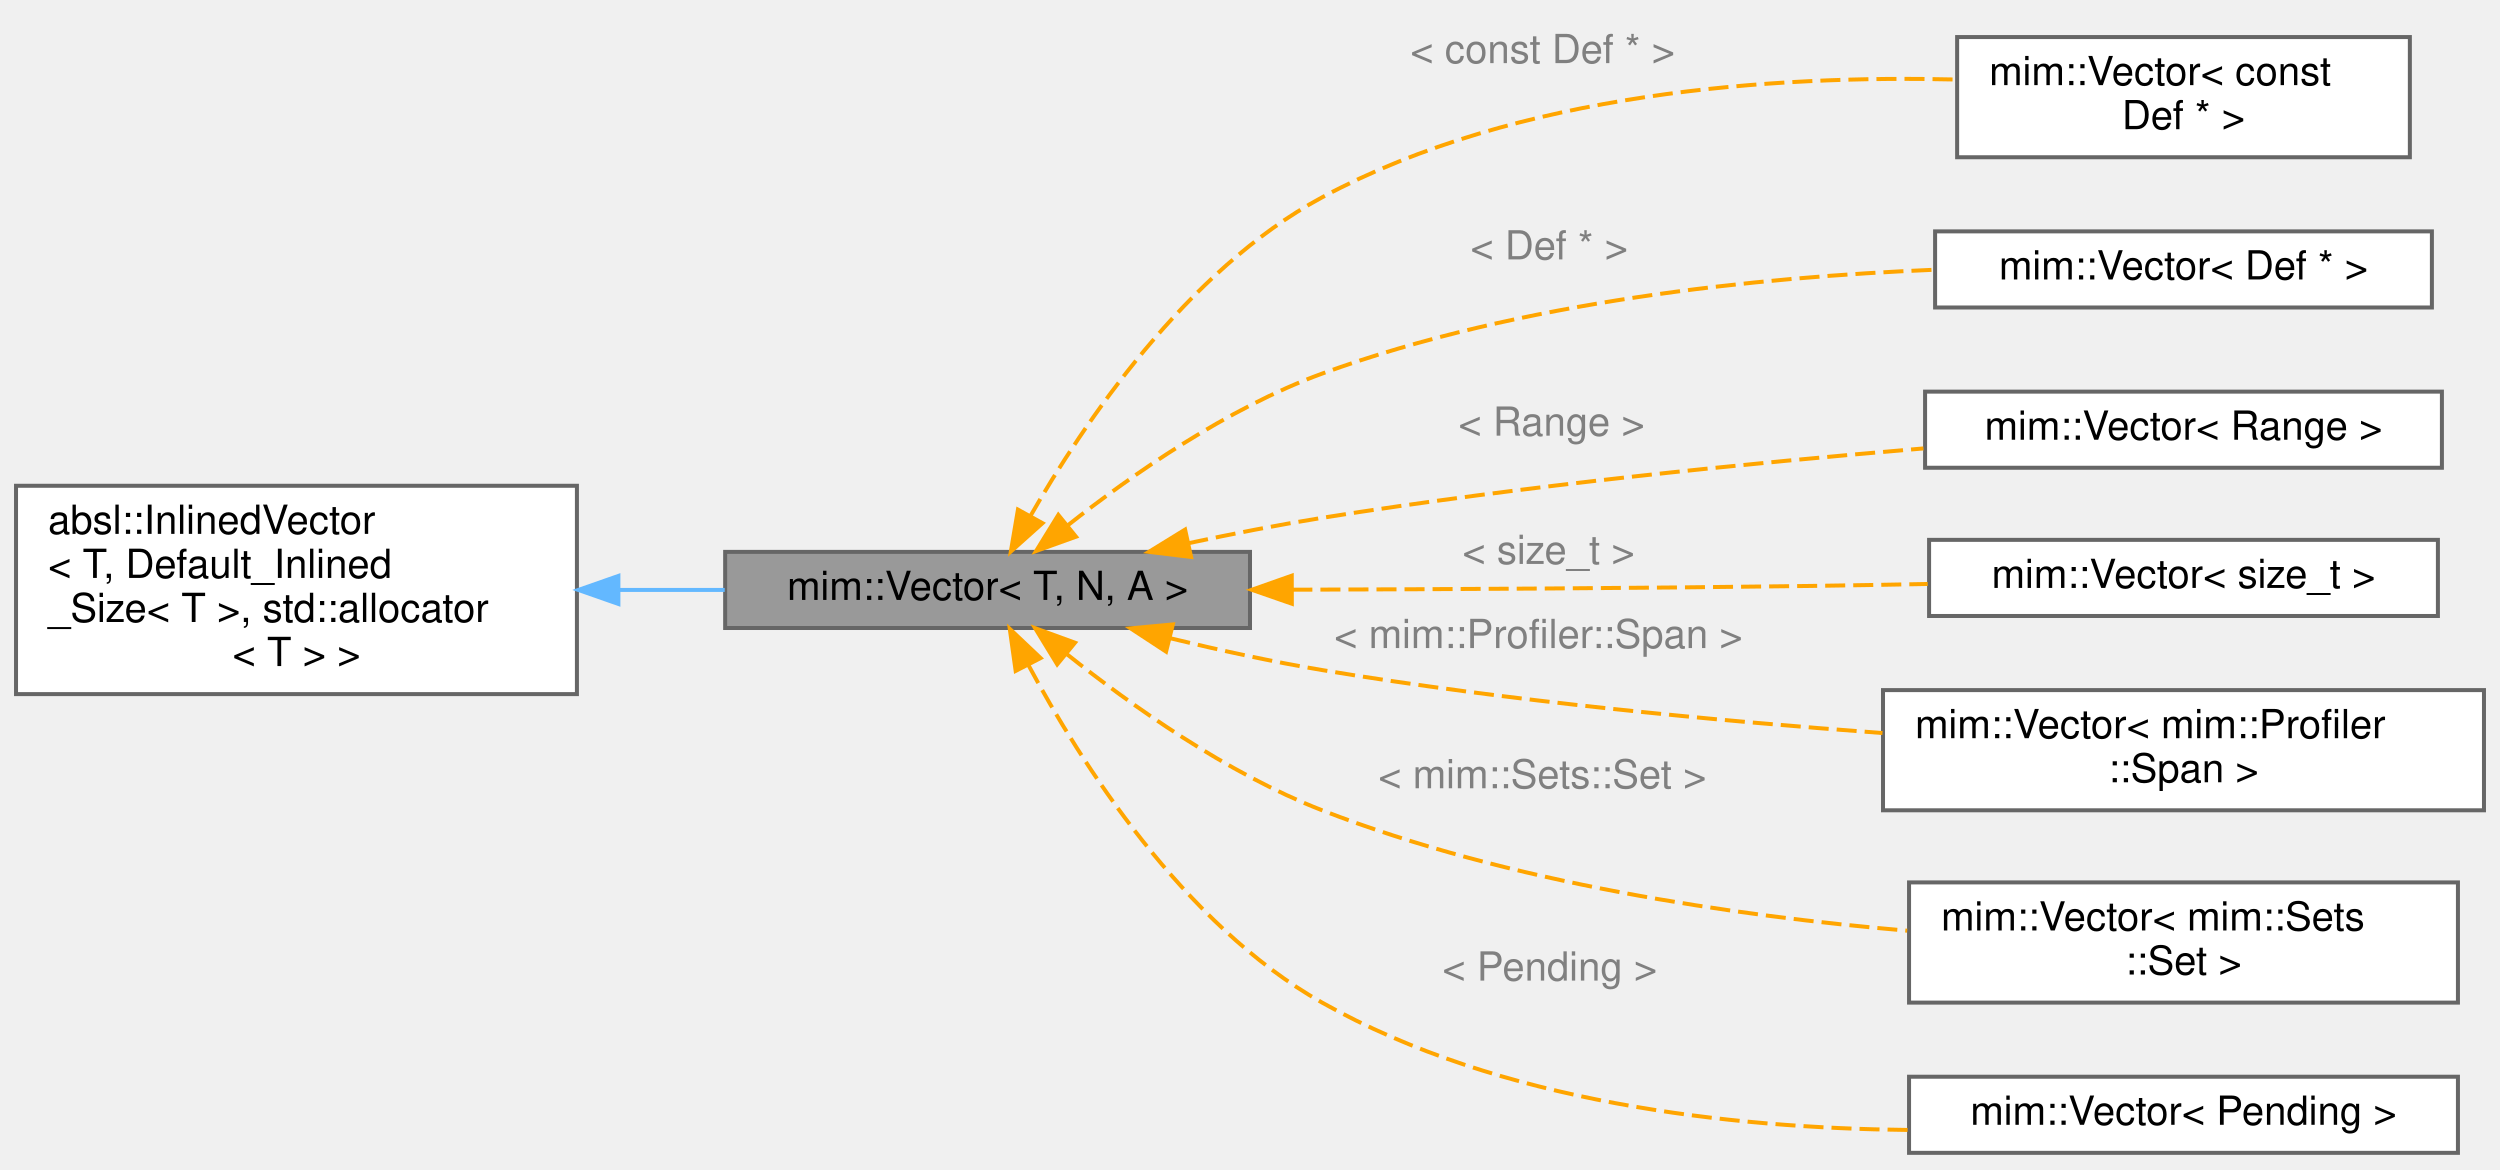
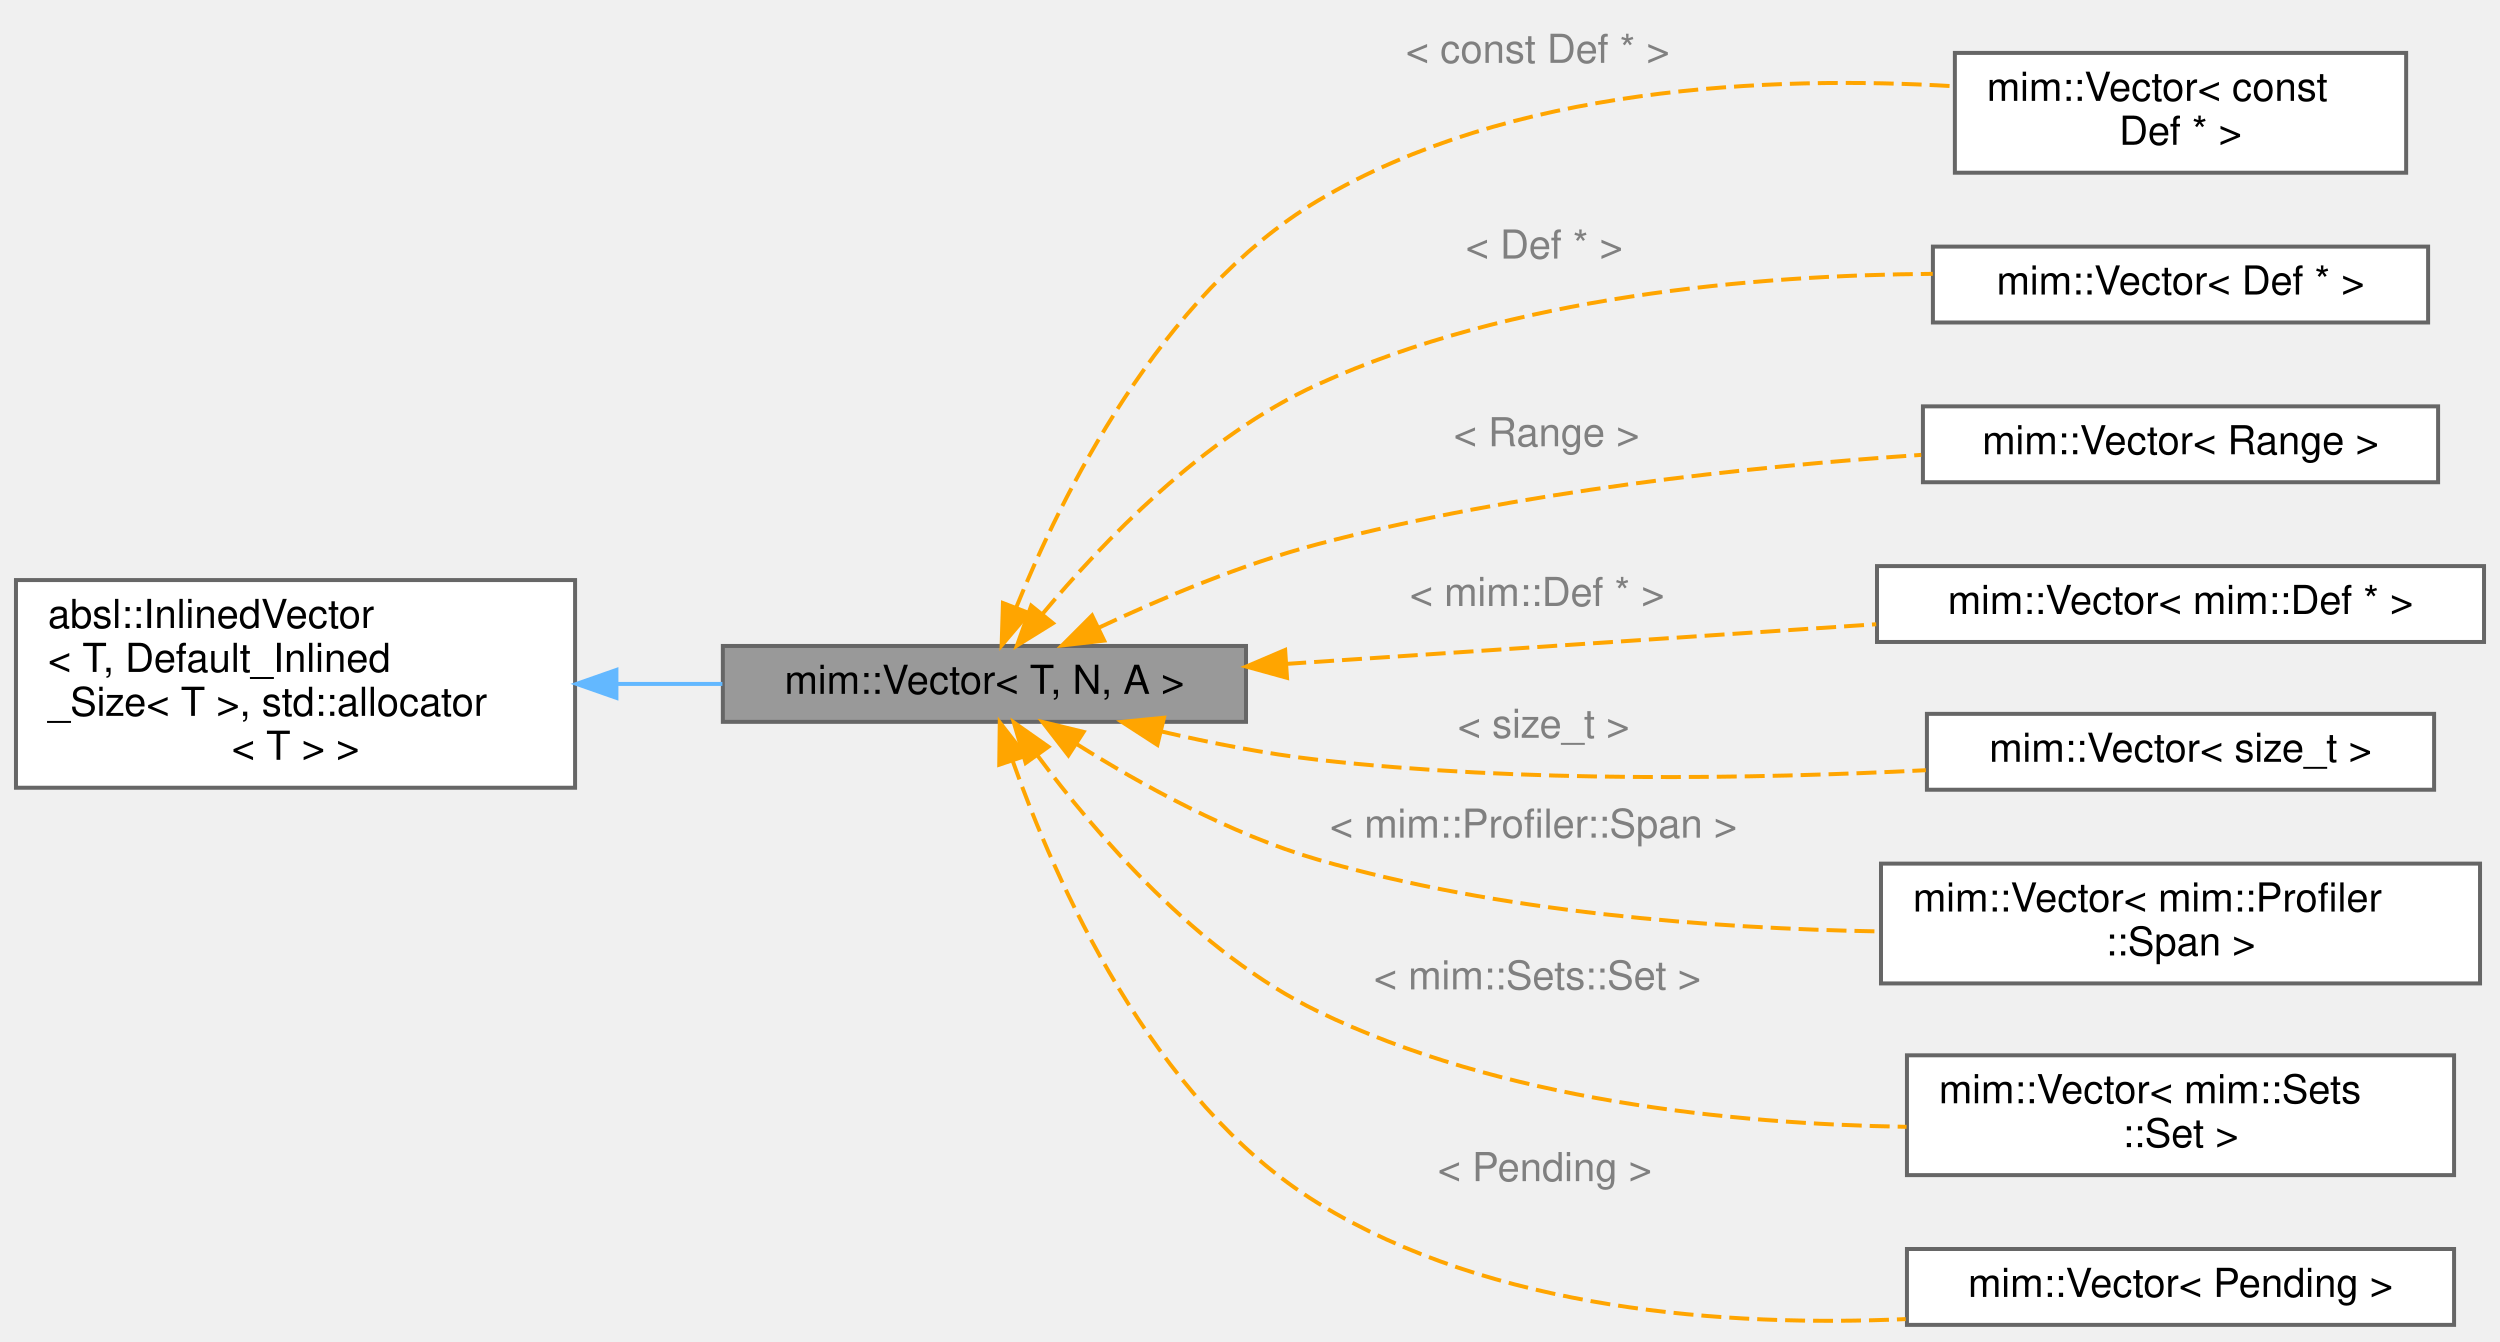
- <svg xmlns="http://www.w3.org/2000/svg" xmlns:xlink="http://www.w3.org/1999/xlink" width="624pt" height="292pt" viewBox="0.00 0.00 624.00 291.50">
-   <g id="graph0" class="graph" transform="scale(1 1) rotate(0) translate(4 287.5)">
+ <svg xmlns="http://www.w3.org/2000/svg" xmlns:xlink="http://www.w3.org/1999/xlink" width="626pt" height="336pt" viewBox="0.00 0.00 626.00 335.50">
+   <g id="graph0" class="graph" transform="scale(1 1) rotate(0) translate(4 331.5)">
    <g id="Node000001" class="node">
      <g id="a_Node000001">
        <a xlink:title="This is a thin wrapper for absl::InlinedVector&lt;T, N, A&gt; which is a drop-in replacement for std::vecto...">
-           <polygon fill="#999999" stroke="#666666" points="308,-150 177,-150 177,-131 308,-131 308,-150" />
-           <text text-anchor="middle" x="242.5" y="-138" font-family="Helvetica,sans-Serif" font-size="10.00">mim::Vector&lt; T, N, A &gt;</text>
+           <polygon fill="#999999" stroke="#666666" points="308,-170 177,-170 177,-151 308,-151 308,-170" />
+           <text text-anchor="middle" x="242.5" y="-158" font-family="Helvetica,sans-Serif" font-size="10.00">mim::Vector&lt; T, N, A &gt;</text>
        </a>
      </g>
    </g>
    <g id="Node000003" class="node">
      <g id="a_Node000003">
        <a xlink:href="classmim_1_1Vector.html" target="_top" xlink:title=" ">
-           <polygon fill="white" stroke="#666666" points="597.5,-278.5 484.5,-278.5 484.5,-248.5 597.5,-248.5 597.5,-278.5" />
-           <text text-anchor="start" x="492.5" y="-266.5" font-family="Helvetica,sans-Serif" font-size="10.00">mim::Vector&lt; const</text>
-           <text text-anchor="middle" x="541" y="-255.5" font-family="Helvetica,sans-Serif" font-size="10.00"> Def * &gt;</text>
+           <polygon fill="white" stroke="#666666" points="598.5,-318.5 485.5,-318.5 485.5,-288.5 598.5,-288.5 598.5,-318.5" />
+           <text text-anchor="start" x="493.5" y="-306.5" font-family="Helvetica,sans-Serif" font-size="10.00">mim::Vector&lt; const</text>
+           <text text-anchor="middle" x="542" y="-295.5" font-family="Helvetica,sans-Serif" font-size="10.00"> Def * &gt;</text>
        </a>
      </g>
    </g>
    <g id="edge2_Node000001_Node000003" class="edge">
      <g id="a_edge2_Node000001_Node000003">
        <a xlink:title=" ">
-           <path fill="none" stroke="orange" stroke-dasharray="5,2" d="M253.15,-158.88C266.28,-181.81 292.07,-220.24 326,-238.5 374.91,-264.82 439.09,-269.02 484.36,-267.9" />
-           <polygon fill="orange" stroke="orange" points="256.21,-157.17 248.31,-150.1 250.08,-160.55 256.21,-157.17" />
+           <path fill="none" stroke="orange" stroke-dasharray="5,2" d="M250.43,-179.56C261.62,-207.28 286.49,-257.97 326,-281.5 374.19,-310.2 439.42,-312.89 485.35,-310.15" />
+           <polygon fill="orange" stroke="orange" points="253.68,-178.24 246.81,-170.16 247.14,-180.75 253.68,-178.24" />
        </a>
      </g>
-       <text text-anchor="start" x="348" y="-272" font-family="Helvetica,sans-Serif" font-size="10.00" fill="grey">&lt; const Def * &gt;</text>
+       <text text-anchor="start" x="348" y="-316" font-family="Helvetica,sans-Serif" font-size="10.00" fill="grey">&lt; const Def * &gt;</text>
    </g>
    <g id="Node000004" class="node">
      <g id="a_Node000004">
        <a xlink:href="classmim_1_1Vector.html" target="_top" xlink:title=" ">
-           <polygon fill="white" stroke="#666666" points="603,-230 479,-230 479,-211 603,-211 603,-230" />
-           <text text-anchor="middle" x="541" y="-218" font-family="Helvetica,sans-Serif" font-size="10.00">mim::Vector&lt; Def * &gt;</text>
+           <polygon fill="white" stroke="#666666" points="604,-270 480,-270 480,-251 604,-251 604,-270" />
+           <text text-anchor="middle" x="542" y="-258" font-family="Helvetica,sans-Serif" font-size="10.00">mim::Vector&lt; Def * &gt;</text>
        </a>
      </g>
    </g>
    <g id="edge3_Node000001_Node000004" class="edge">
      <g id="a_edge3_Node000001_Node000004">
        <a xlink:title=" ">
-           <path fill="none" stroke="orange" stroke-dasharray="5,2" d="M262.57,-156.67C278.46,-169.19 302.26,-185.83 326,-194.5 375.39,-212.54 435.03,-218.61 478.79,-220.42" />
-           <polygon fill="orange" stroke="orange" points="264.57,-153.79 254.6,-150.21 260.16,-159.23 264.57,-153.79" />
+           <path fill="none" stroke="orange" stroke-dasharray="5,2" d="M257.04,-178.02C271.87,-195.79 297.38,-222.49 326,-235.5 374.57,-257.59 435.41,-262.86 479.96,-263.18" />
+           <polygon fill="orange" stroke="orange" points="259.66,-175.69 250.65,-170.11 254.21,-180.09 259.66,-175.69" />
        </a>
      </g>
-       <text text-anchor="start" x="363" y="-223" font-family="Helvetica,sans-Serif" font-size="10.00" fill="grey">&lt; Def * &gt;</text>
+       <text text-anchor="start" x="363" y="-267" font-family="Helvetica,sans-Serif" font-size="10.00" fill="grey">&lt; Def * &gt;</text>
    </g>
    <g id="Node000005" class="node">
      <g id="a_Node000005">
        <a xlink:href="classmim_1_1Vector.html" target="_top" xlink:title=" ">
-           <polygon fill="white" stroke="#666666" points="605.5,-190 476.5,-190 476.5,-171 605.5,-171 605.5,-190" />
-           <text text-anchor="middle" x="541" y="-178" font-family="Helvetica,sans-Serif" font-size="10.00">mim::Vector&lt; Range &gt;</text>
+           <polygon fill="white" stroke="#666666" points="606.5,-230 477.5,-230 477.5,-211 606.5,-211 606.5,-230" />
+           <text text-anchor="middle" x="542" y="-218" font-family="Helvetica,sans-Serif" font-size="10.00">mim::Vector&lt; Range &gt;</text>
        </a>
      </g>
    </g>
    <g id="edge4_Node000001_Node000005" class="edge">
      <g id="a_edge4_Node000001_Node000005">
        <a xlink:title=" ">
-           <path fill="none" stroke="orange" stroke-dasharray="5,2" d="M292.61,-152.16C303.56,-154.5 315.14,-156.76 326,-158.5 376.16,-166.52 433.42,-172.23 476.08,-175.82" />
-           <polygon fill="orange" stroke="orange" points="293.29,-148.73 282.77,-150.01 291.8,-155.57 293.29,-148.73" />
+           <path fill="none" stroke="orange" stroke-dasharray="5,2" d="M271.1,-174.56C286.81,-181.95 307.07,-190.49 326,-195.5 375.77,-208.66 433.85,-214.89 477.08,-217.85" />
+           <polygon fill="orange" stroke="orange" points="272.49,-171.34 261.96,-170.14 269.45,-177.64 272.49,-171.34" />
        </a>
      </g>
-       <text text-anchor="start" x="360" y="-179" font-family="Helvetica,sans-Serif" font-size="10.00" fill="grey">&lt; Range &gt;</text>
+       <text text-anchor="start" x="360" y="-220" font-family="Helvetica,sans-Serif" font-size="10.00" fill="grey">&lt; Range &gt;</text>
    </g>
    <g id="Node000006" class="node">
      <g id="a_Node000006">
        <a xlink:href="classmim_1_1Vector.html" target="_top" xlink:title=" ">
-           <polygon fill="white" stroke="#666666" points="604.5,-153 477.5,-153 477.5,-134 604.5,-134 604.5,-153" />
-           <text text-anchor="middle" x="541" y="-141" font-family="Helvetica,sans-Serif" font-size="10.00">mim::Vector&lt; size_t &gt;</text>
+           <polygon fill="white" stroke="#666666" points="618,-190 466,-190 466,-171 618,-171 618,-190" />
+           <text text-anchor="middle" x="542" y="-178" font-family="Helvetica,sans-Serif" font-size="10.00">mim::Vector&lt; mim::Def * &gt;</text>
        </a>
      </g>
    </g>
    <g id="edge5_Node000001_Node000006" class="edge">
      <g id="a_edge5_Node000001_Node000006">
        <a xlink:title=" ">
-           <path fill="none" stroke="orange" stroke-dasharray="5,2" d="M318.57,-140.56C357.24,-140.67 405.15,-140.93 448,-141.5 457.43,-141.63 467.39,-141.8 477.15,-141.99" />
-           <polygon fill="orange" stroke="orange" points="318.44,-137.06 308.43,-140.54 318.42,-144.06 318.44,-137.06" />
+           <path fill="none" stroke="orange" stroke-dasharray="5,2" d="M318.07,-165.51C363.2,-168.55 420.56,-172.4 465.8,-175.44" />
+           <polygon fill="orange" stroke="orange" points="318.27,-162.02 308.05,-164.84 317.8,-169 318.27,-162.02" />
        </a>
      </g>
-       <text text-anchor="start" x="361" y="-147" font-family="Helvetica,sans-Serif" font-size="10.00" fill="grey">&lt; size_t &gt;</text>
+       <text text-anchor="start" x="349" y="-180" font-family="Helvetica,sans-Serif" font-size="10.00" fill="grey">&lt; mim::Def * &gt;</text>
    </g>
    <g id="Node000007" class="node">
      <g id="a_Node000007">
        <a xlink:href="classmim_1_1Vector.html" target="_top" xlink:title=" ">
-           <polygon fill="white" stroke="#666666" points="616,-115.5 466,-115.5 466,-85.5 616,-85.5 616,-115.5" />
-           <text text-anchor="start" x="474" y="-103.5" font-family="Helvetica,sans-Serif" font-size="10.00">mim::Vector&lt; mim::Profiler</text>
-           <text text-anchor="middle" x="541" y="-92.5" font-family="Helvetica,sans-Serif" font-size="10.00">::Span &gt;</text>
+           <polygon fill="white" stroke="#666666" points="605.5,-153 478.5,-153 478.5,-134 605.5,-134 605.5,-153" />
+           <text text-anchor="middle" x="542" y="-141" font-family="Helvetica,sans-Serif" font-size="10.00">mim::Vector&lt; size_t &gt;</text>
        </a>
      </g>
    </g>
    <g id="edge6_Node000001_Node000007" class="edge">
      <g id="a_edge6_Node000001_Node000007">
        <a xlink:title=" ">
-           <path fill="none" stroke="orange" stroke-dasharray="5,2" d="M288.15,-128.43C300.35,-125.47 313.62,-122.57 326,-120.5 372.19,-112.78 424.52,-107.83 465.87,-104.78" />
-           <polygon fill="orange" stroke="orange" points="287.05,-125.1 278.19,-130.91 288.74,-131.89 287.05,-125.1" />
+           <path fill="none" stroke="orange" stroke-dasharray="5,2" d="M286.69,-148.62C299.27,-145.69 313.09,-142.97 326,-141.5 377,-135.7 435.24,-136.71 478.23,-138.89" />
+           <polygon fill="orange" stroke="orange" points="285.81,-145.23 276.92,-150.99 287.46,-152.03 285.81,-145.23" />
        </a>
      </g>
-       <text text-anchor="start" x="329" y="-126" font-family="Helvetica,sans-Serif" font-size="10.00" fill="grey">&lt; mim::Profiler::Span &gt;</text>
+       <text text-anchor="start" x="361" y="-147" font-family="Helvetica,sans-Serif" font-size="10.00" fill="grey">&lt; size_t &gt;</text>
    </g>
    <g id="Node000008" class="node">
      <g id="a_Node000008">
        <a xlink:href="classmim_1_1Vector.html" target="_top" xlink:title=" ">
-           <polygon fill="white" stroke="#666666" points="609.5,-67.5 472.5,-67.5 472.5,-37.5 609.5,-37.5 609.5,-67.5" />
-           <text text-anchor="start" x="480.5" y="-55.5" font-family="Helvetica,sans-Serif" font-size="10.00">mim::Vector&lt; mim::Sets</text>
-           <text text-anchor="middle" x="541" y="-44.5" font-family="Helvetica,sans-Serif" font-size="10.00">::Set &gt;</text>
+           <polygon fill="white" stroke="#666666" points="617,-115.5 467,-115.5 467,-85.5 617,-85.5 617,-115.5" />
+           <text text-anchor="start" x="475" y="-103.5" font-family="Helvetica,sans-Serif" font-size="10.00">mim::Vector&lt; mim::Profiler</text>
+           <text text-anchor="middle" x="542" y="-92.5" font-family="Helvetica,sans-Serif" font-size="10.00">::Span &gt;</text>
        </a>
      </g>
    </g>
    <g id="edge7_Node000001_Node000008" class="edge">
      <g id="a_edge7_Node000001_Node000008">
        <a xlink:title=" ">
-           <path fill="none" stroke="orange" stroke-dasharray="5,2" d="M262.32,-124.45C278.23,-111.78 302.17,-94.76 326,-85.5 372.78,-67.33 428.97,-59.14 472.03,-55.45" />
-           <polygon fill="orange" stroke="orange" points="259.88,-121.92 254.36,-130.96 264.32,-127.33 259.88,-121.92" />
+           <path fill="none" stroke="orange" stroke-dasharray="5,2" d="M265.66,-145.4C281.67,-135.32 304.23,-122.81 326,-116.5 371.48,-103.32 424.51,-99.26 466.52,-98.52" />
+           <polygon fill="orange" stroke="orange" points="263.53,-142.6 257.04,-150.98 267.34,-148.48 263.53,-142.6" />
        </a>
      </g>
-       <text text-anchor="start" x="340" y="-91" font-family="Helvetica,sans-Serif" font-size="10.00" fill="grey">&lt; mim::Sets::Set &gt;</text>
+       <text text-anchor="start" x="329" y="-122" font-family="Helvetica,sans-Serif" font-size="10.00" fill="grey">&lt; mim::Profiler::Span &gt;</text>
    </g>
    <g id="Node000009" class="node">
      <g id="a_Node000009">
        <a xlink:href="classmim_1_1Vector.html" target="_top" xlink:title=" ">
-           <polygon fill="white" stroke="#666666" points="609.5,-19 472.5,-19 472.5,0 609.5,0 609.5,-19" />
-           <text text-anchor="middle" x="541" y="-7" font-family="Helvetica,sans-Serif" font-size="10.00">mim::Vector&lt; Pending &gt;</text>
+           <polygon fill="white" stroke="#666666" points="610.5,-67.5 473.5,-67.5 473.5,-37.5 610.5,-37.5 610.5,-67.5" />
+           <text text-anchor="start" x="481.5" y="-55.5" font-family="Helvetica,sans-Serif" font-size="10.00">mim::Vector&lt; mim::Sets</text>
+           <text text-anchor="middle" x="542" y="-44.5" font-family="Helvetica,sans-Serif" font-size="10.00">::Set &gt;</text>
        </a>
      </g>
    </g>
    <g id="edge8_Node000001_Node000009" class="edge">
      <g id="a_edge8_Node000001_Node000009">
        <a xlink:title=" ">
-           <path fill="none" stroke="orange" stroke-dasharray="5,2" d="M252.75,-121.64C265.6,-97.67 291.24,-57.07 326,-37.5 370.4,-12.5 428.03,-6.16 472.29,-5.71" />
-           <polygon fill="orange" stroke="orange" points="249.51,-120.29 248.04,-130.78 255.73,-123.5 249.51,-120.29" />
+           <path fill="none" stroke="orange" stroke-dasharray="5,2" d="M255.8,-142.56C270.18,-123.17 295.88,-93.1 326,-78.5 371.84,-56.28 429.39,-50.3 473.41,-49.59" />
+           <polygon fill="orange" stroke="orange" points="252.83,-140.69 249.85,-150.86 258.52,-144.77 252.83,-140.69" />
        </a>
      </g>
-       <text text-anchor="start" x="356" y="-43" font-family="Helvetica,sans-Serif" font-size="10.00" fill="grey">&lt; Pending &gt;</text>
+       <text text-anchor="start" x="340" y="-84" font-family="Helvetica,sans-Serif" font-size="10.00" fill="grey">&lt; mim::Sets::Set &gt;</text>
+     </g>
+     <g id="Node000010" class="node">
+       <g id="a_Node000010">
+         <a xlink:href="classmim_1_1Vector.html" target="_top" xlink:title=" ">
+           <polygon fill="white" stroke="#666666" points="610.5,-19 473.5,-19 473.5,0 610.5,0 610.5,-19" />
+           <text text-anchor="middle" x="542" y="-7" font-family="Helvetica,sans-Serif" font-size="10.00">mim::Vector&lt; Pending &gt;</text>
+         </a>
+       </g>
+     </g>
+     <g id="edge9_Node000001_Node000010" class="edge">
+       <g id="a_edge9_Node000001_Node000010">
+         <a xlink:title=" ">
+           <path fill="none" stroke="orange" stroke-dasharray="5,2" d="M249.55,-141.29C259.95,-111.83 284.22,-56.19 326,-30.5 369.77,-3.59 428.26,0.54 473.19,-1.45" />
+           <polygon fill="orange" stroke="orange" points="246.21,-140.27 246.34,-150.86 252.84,-142.49 246.21,-140.27" />
+         </a>
+       </g>
+       <text text-anchor="start" x="356" y="-36" font-family="Helvetica,sans-Serif" font-size="10.00" fill="grey">&lt; Pending &gt;</text>
    </g>
    <g id="Node000002" class="node">
      <g id="a_Node000002">
        <a xlink:title=" ">
-           <polygon fill="white" stroke="#666666" points="140,-166.5 0,-166.5 0,-114.5 140,-114.5 140,-166.5" />
-           <text text-anchor="start" x="8" y="-154.5" font-family="Helvetica,sans-Serif" font-size="10.00">absl::InlinedVector</text>
-           <text text-anchor="start" x="8" y="-143.5" font-family="Helvetica,sans-Serif" font-size="10.00">&lt; T, Default_Inlined</text>
-           <text text-anchor="start" x="8" y="-132.5" font-family="Helvetica,sans-Serif" font-size="10.00">_Size&lt; T &gt;, std::allocator</text>
-           <text text-anchor="middle" x="70" y="-121.5" font-family="Helvetica,sans-Serif" font-size="10.00">&lt; T &gt; &gt;</text>
+           <polygon fill="white" stroke="#666666" points="140,-186.5 0,-186.5 0,-134.5 140,-134.5 140,-186.5" />
+           <text text-anchor="start" x="8" y="-174.5" font-family="Helvetica,sans-Serif" font-size="10.00">absl::InlinedVector</text>
+           <text text-anchor="start" x="8" y="-163.5" font-family="Helvetica,sans-Serif" font-size="10.00">&lt; T, Default_Inlined</text>
+           <text text-anchor="start" x="8" y="-152.5" font-family="Helvetica,sans-Serif" font-size="10.00">_Size&lt; T &gt;, std::allocator</text>
+           <text text-anchor="middle" x="70" y="-141.5" font-family="Helvetica,sans-Serif" font-size="10.00">&lt; T &gt; &gt;</text>
        </a>
      </g>
    </g>
    <g id="edge1_Node000001_Node000002" class="edge">
      <g id="a_edge1_Node000001_Node000002">
        <a xlink:title=" ">
-           <path fill="none" stroke="#63b8ff" d="M150.62,-140.5C159.42,-140.5 168.3,-140.5 176.89,-140.5" />
-           <polygon fill="#63b8ff" stroke="#63b8ff" points="150.35,-137 140.35,-140.5 150.35,-144 150.35,-137" />
+           <path fill="none" stroke="#63b8ff" d="M150.62,-160.5C159.42,-160.5 168.3,-160.5 176.89,-160.5" />
+           <polygon fill="#63b8ff" stroke="#63b8ff" points="150.35,-157 140.35,-160.5 150.35,-164 150.35,-157" />
        </a>
      </g>
    </g>
  </g>
</svg>
